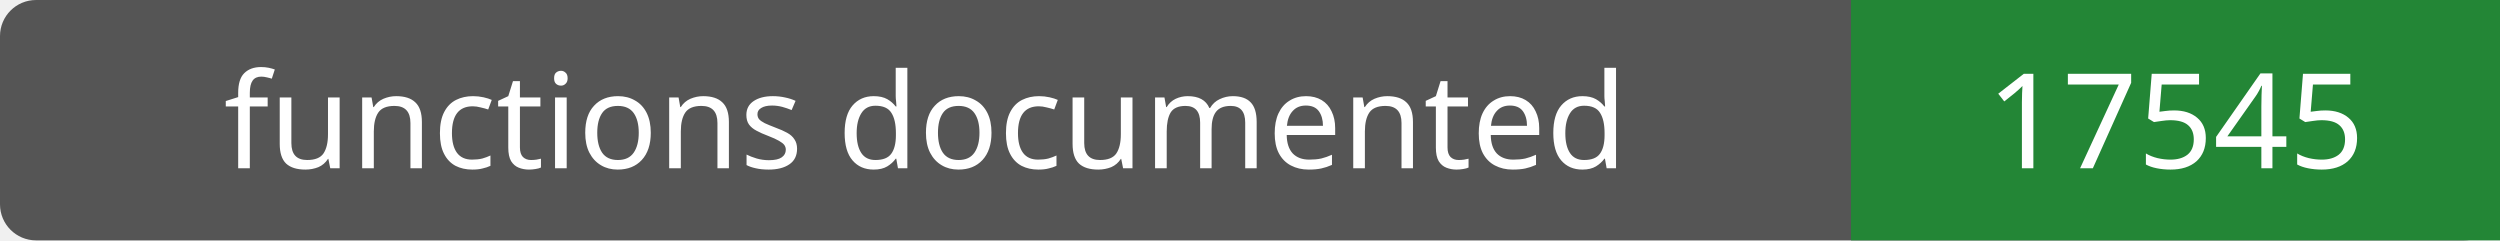
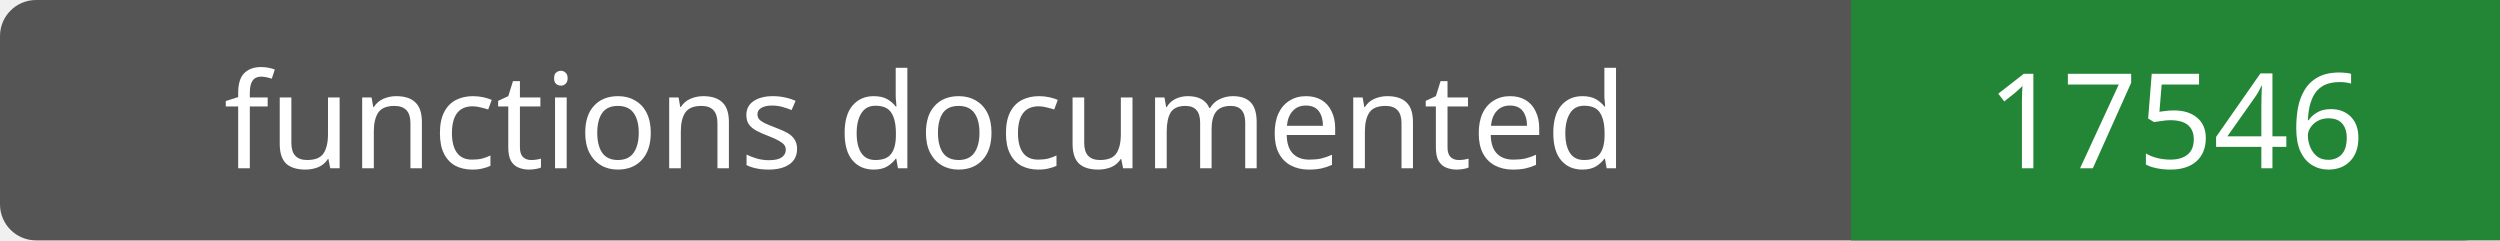
- <svg xmlns="http://www.w3.org/2000/svg" width="208" height="20" role="img" aria-label="functions documented: 17545">
+ <svg xmlns="http://www.w3.org/2000/svg" width="208" height="20" role="img" aria-label="functions documented: 17546">
  <rect width="208" height="20" rx="3" fill="#555" />
  <path fill="#238636" d="M154 0h54v20H154z" />
  <g fill="#fff" text-anchor="middle" font-family="Verdana,sans-serif" font-size="11">
    <text x="77.0" y="14">functions documented</text>
-     <text x="181.0" y="14">17545</text>
+     <text x="181.0" y="14">17546</text>
  </g>
</svg>
